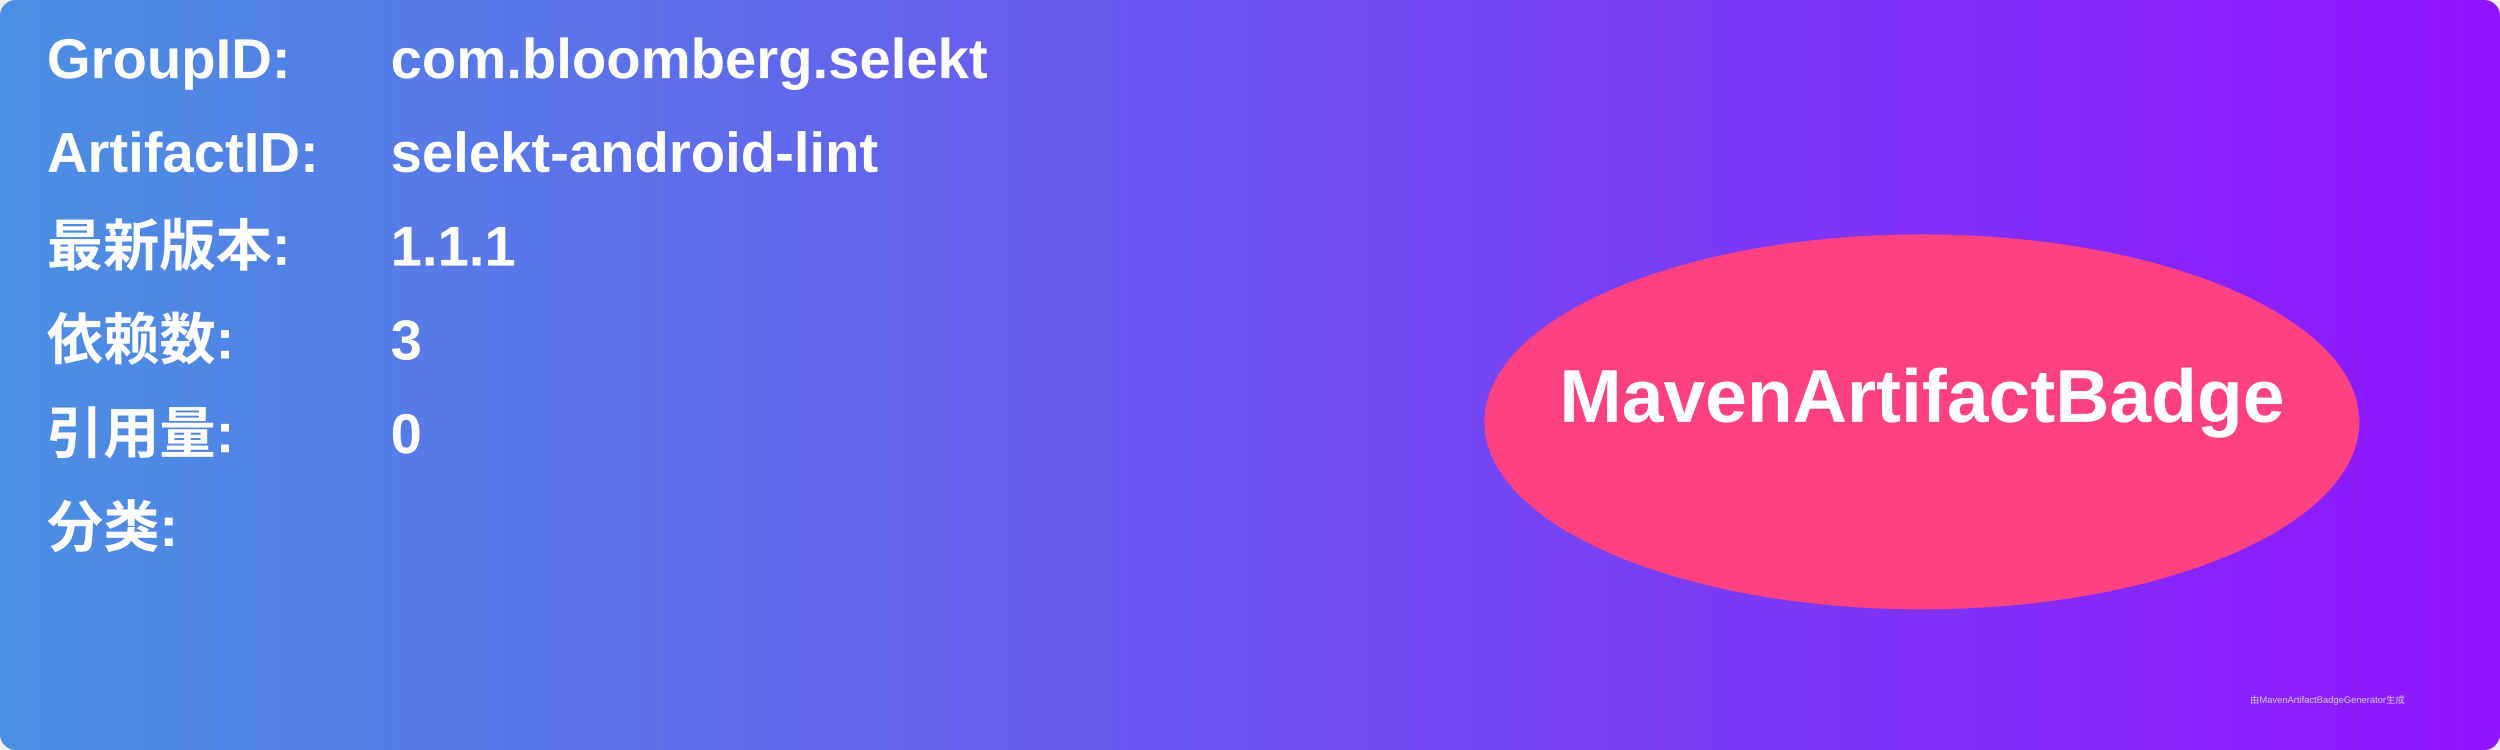
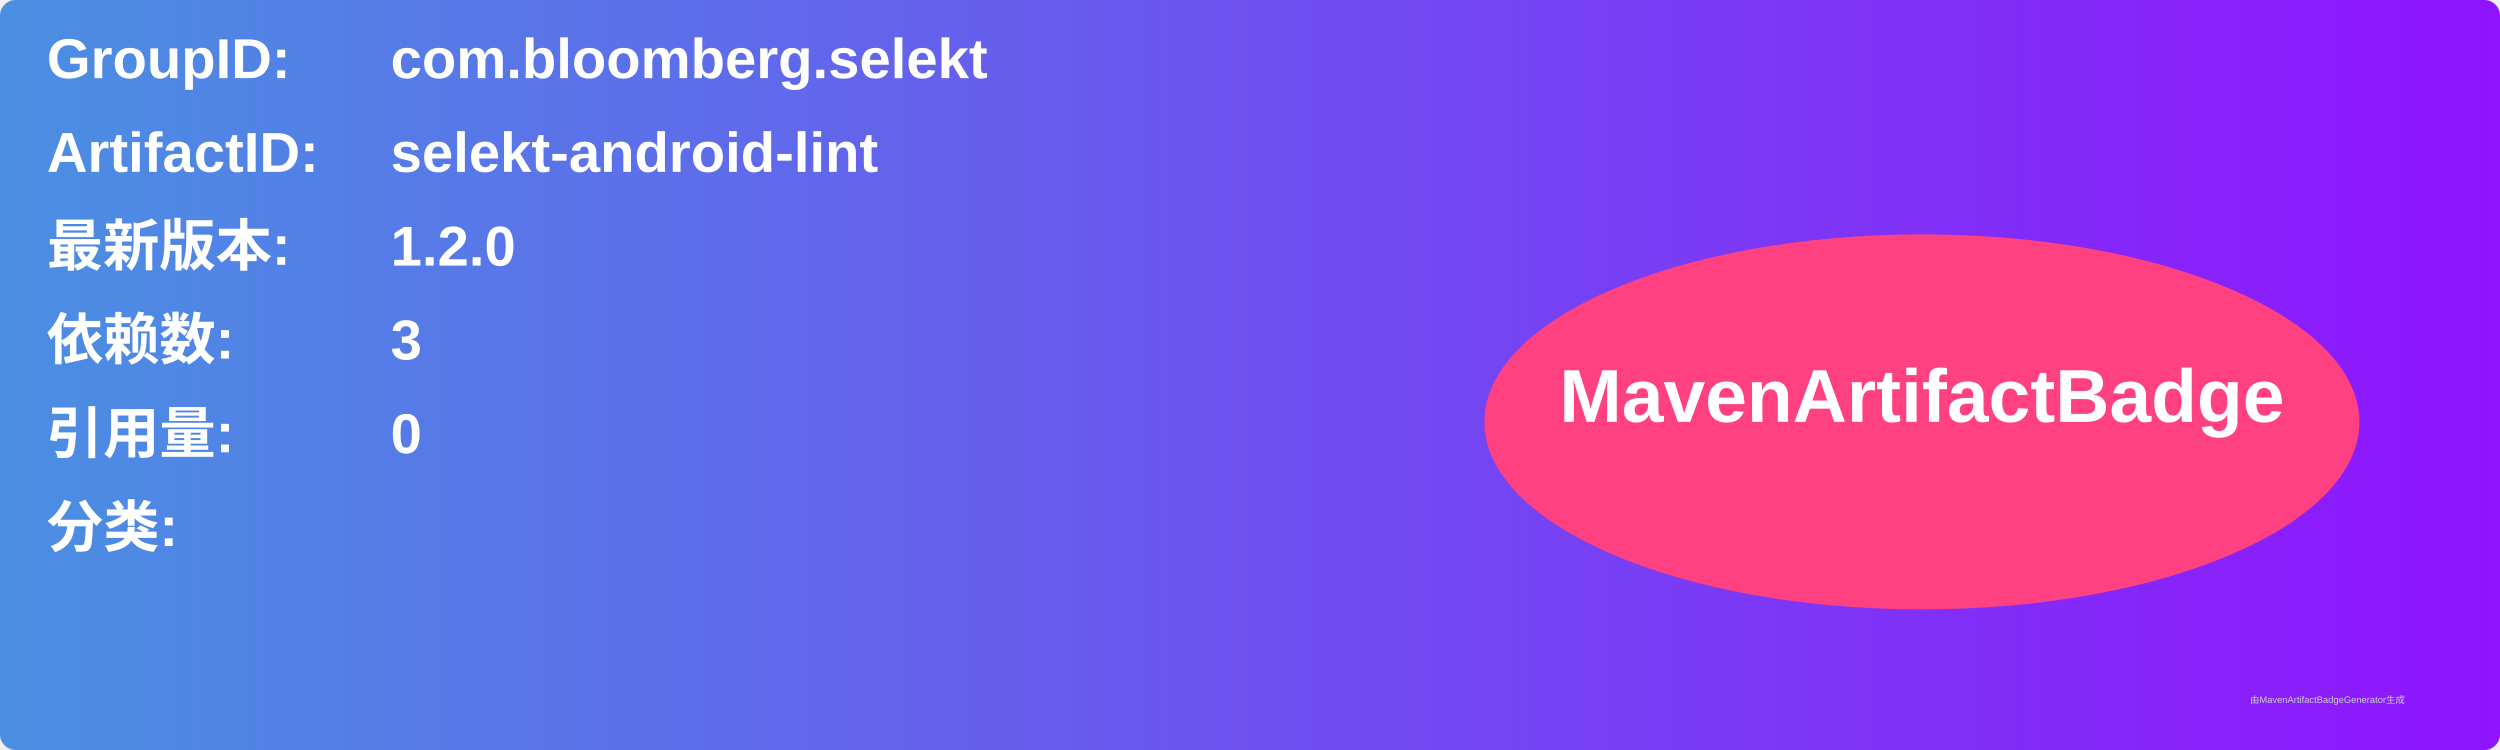
<svg xmlns="http://www.w3.org/2000/svg" width="800" height="240" viewBox="0 0 800 240">
  <linearGradient id="grad" x1="0%" y1="0%" x2="100%" y2="0%">
    <stop offset="0%" stop-color="#4a90e2" />
    <stop offset="100%" stop-color="#9013fe" />
  </linearGradient>
  <rect width="100%" height="100%" rx="5" ry="5" fill="url(#grad)" />
  <g transform="translate(15, 15)">
    <text x="0" y="10" font-family="Arial" font-size="18" fill="white" font-weight="bold" width="260">GroupID:</text>
    <text x="110" y="10" font-family="Arial" font-size="18" fill="white" font-weight="bold" width="460">com.bloomberg.selekt</text>
    <text x="0" y="40" font-family="Arial" font-size="18" fill="white" font-weight="bold" width="260">ArtifactID:</text>
    <text x="110" y="40" font-family="Arial" font-size="18" fill="white" font-weight="bold" width="460">selekt-android-lint</text>
    <text x="0" y="70" font-family="Arial" font-size="18" fill="white" font-weight="bold">最新版本:</text>
    <text x="110" y="70" font-family="Arial" font-size="18" fill="white" font-weight="bold">
-       <tspan font-weight="bold">1.1.1</tspan>
+       <tspan font-weight="bold">1.2.0</tspan>
    </text>
    <text x="0" y="100" font-family="Arial" font-size="18" fill="white" font-weight="bold">依赖数: </text>
    <text x="110" y="100" font-family="Arial" font-size="18" fill="white">
      <tspan font-weight="bold">3</tspan>
    </text>
    <text x="0" y="130" font-family="Arial" font-size="18" fill="white" font-weight="bold">引用量: </text>
    <text x="110" y="130" font-family="Arial" font-size="18" fill="white">
      <tspan font-weight="bold">0</tspan>
    </text>
    <text x="0" y="160" font-family="Arial" font-size="18" fill="white" font-weight="bold">分类:</text>
    <text x="10" y="190" font-family="Arial" font-size="10" fill="white">
      <tspan font-weight="bold" />
    </text>
    <ellipse cx="600" cy="120" rx="140" ry="60" fill="#ff4081" />
    <text x="600" y="120" text-anchor="middle" font-family="Arial" font-size="24" fill="white" font-weight="bold">MavenArtifactBadge</text>
  </g>
  <text x="720" y="225" font-family="Arial" font-size="3" fill="#d0d0d0">由MavenArtifactBadgeGenerator生成</text>
</svg>
